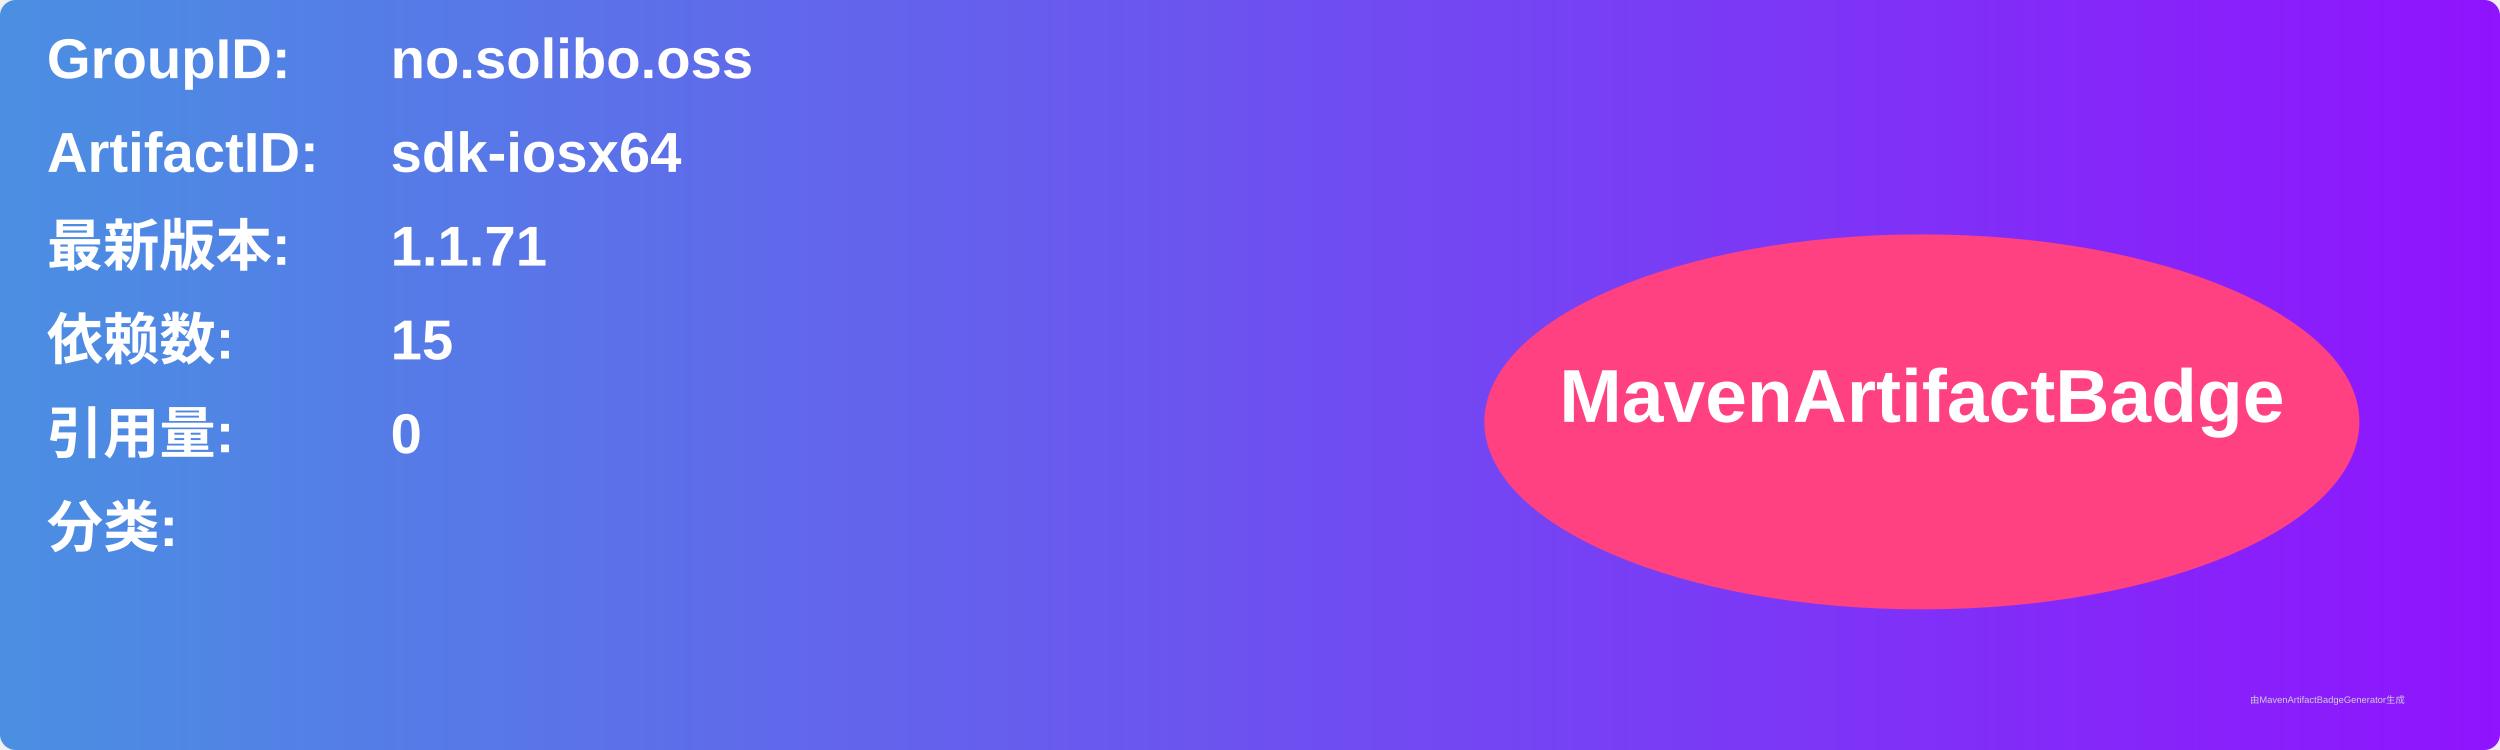
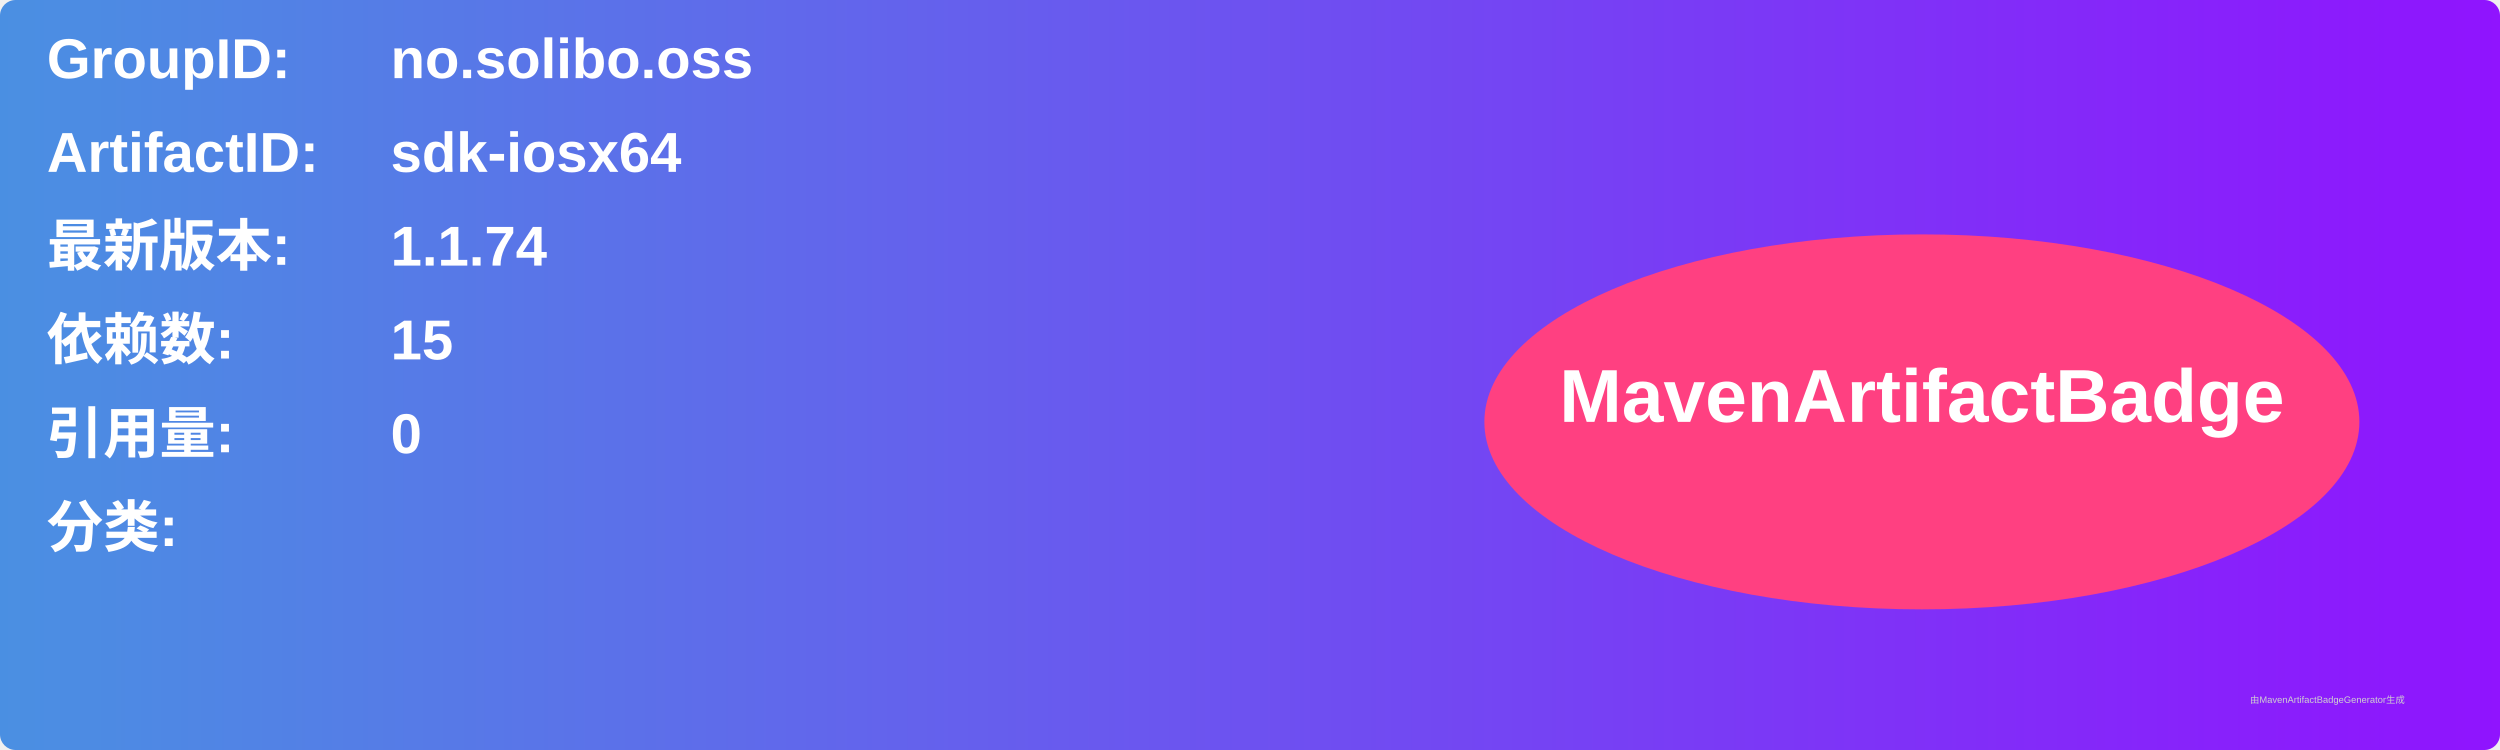
<svg xmlns="http://www.w3.org/2000/svg" width="800" height="240" viewBox="0 0 800 240">
  <linearGradient id="grad" x1="0%" y1="0%" x2="100%" y2="0%">
    <stop offset="0%" stop-color="#4a90e2" />
    <stop offset="100%" stop-color="#9013fe" />
  </linearGradient>
  <rect width="100%" height="100%" rx="5" ry="5" fill="url(#grad)" />
  <g transform="translate(15, 15)">
    <text x="0" y="10" font-family="Arial" font-size="18" fill="white" font-weight="bold" width="260">GroupID:</text>
    <text x="110" y="10" font-family="Arial" font-size="18" fill="white" font-weight="bold" width="460">no.solibo.oss</text>
    <text x="0" y="40" font-family="Arial" font-size="18" fill="white" font-weight="bold" width="260">ArtifactID:</text>
    <text x="110" y="40" font-family="Arial" font-size="18" fill="white" font-weight="bold" width="460">sdk-iosx64</text>
    <text x="0" y="70" font-family="Arial" font-size="18" fill="white" font-weight="bold">最新版本:</text>
    <text x="110" y="70" font-family="Arial" font-size="18" fill="white" font-weight="bold">
-       <tspan font-weight="bold">1.1.71</tspan>
+       <tspan font-weight="bold">1.1.74</tspan>
    </text>
    <text x="0" y="100" font-family="Arial" font-size="18" fill="white" font-weight="bold">依赖数: </text>
    <text x="110" y="100" font-family="Arial" font-size="18" fill="white">
      <tspan font-weight="bold">15</tspan>
    </text>
    <text x="0" y="130" font-family="Arial" font-size="18" fill="white" font-weight="bold">引用量: </text>
    <text x="110" y="130" font-family="Arial" font-size="18" fill="white">
      <tspan font-weight="bold">0</tspan>
    </text>
    <text x="0" y="160" font-family="Arial" font-size="18" fill="white" font-weight="bold">分类:</text>
    <text x="10" y="190" font-family="Arial" font-size="10" fill="white">
      <tspan font-weight="bold" />
    </text>
    <ellipse cx="600" cy="120" rx="140" ry="60" fill="#ff4081" />
    <text x="600" y="120" text-anchor="middle" font-family="Arial" font-size="24" fill="white" font-weight="bold">MavenArtifactBadge</text>
  </g>
  <text x="720" y="225" font-family="Arial" font-size="3" fill="#d0d0d0">由MavenArtifactBadgeGenerator生成</text>
</svg>
